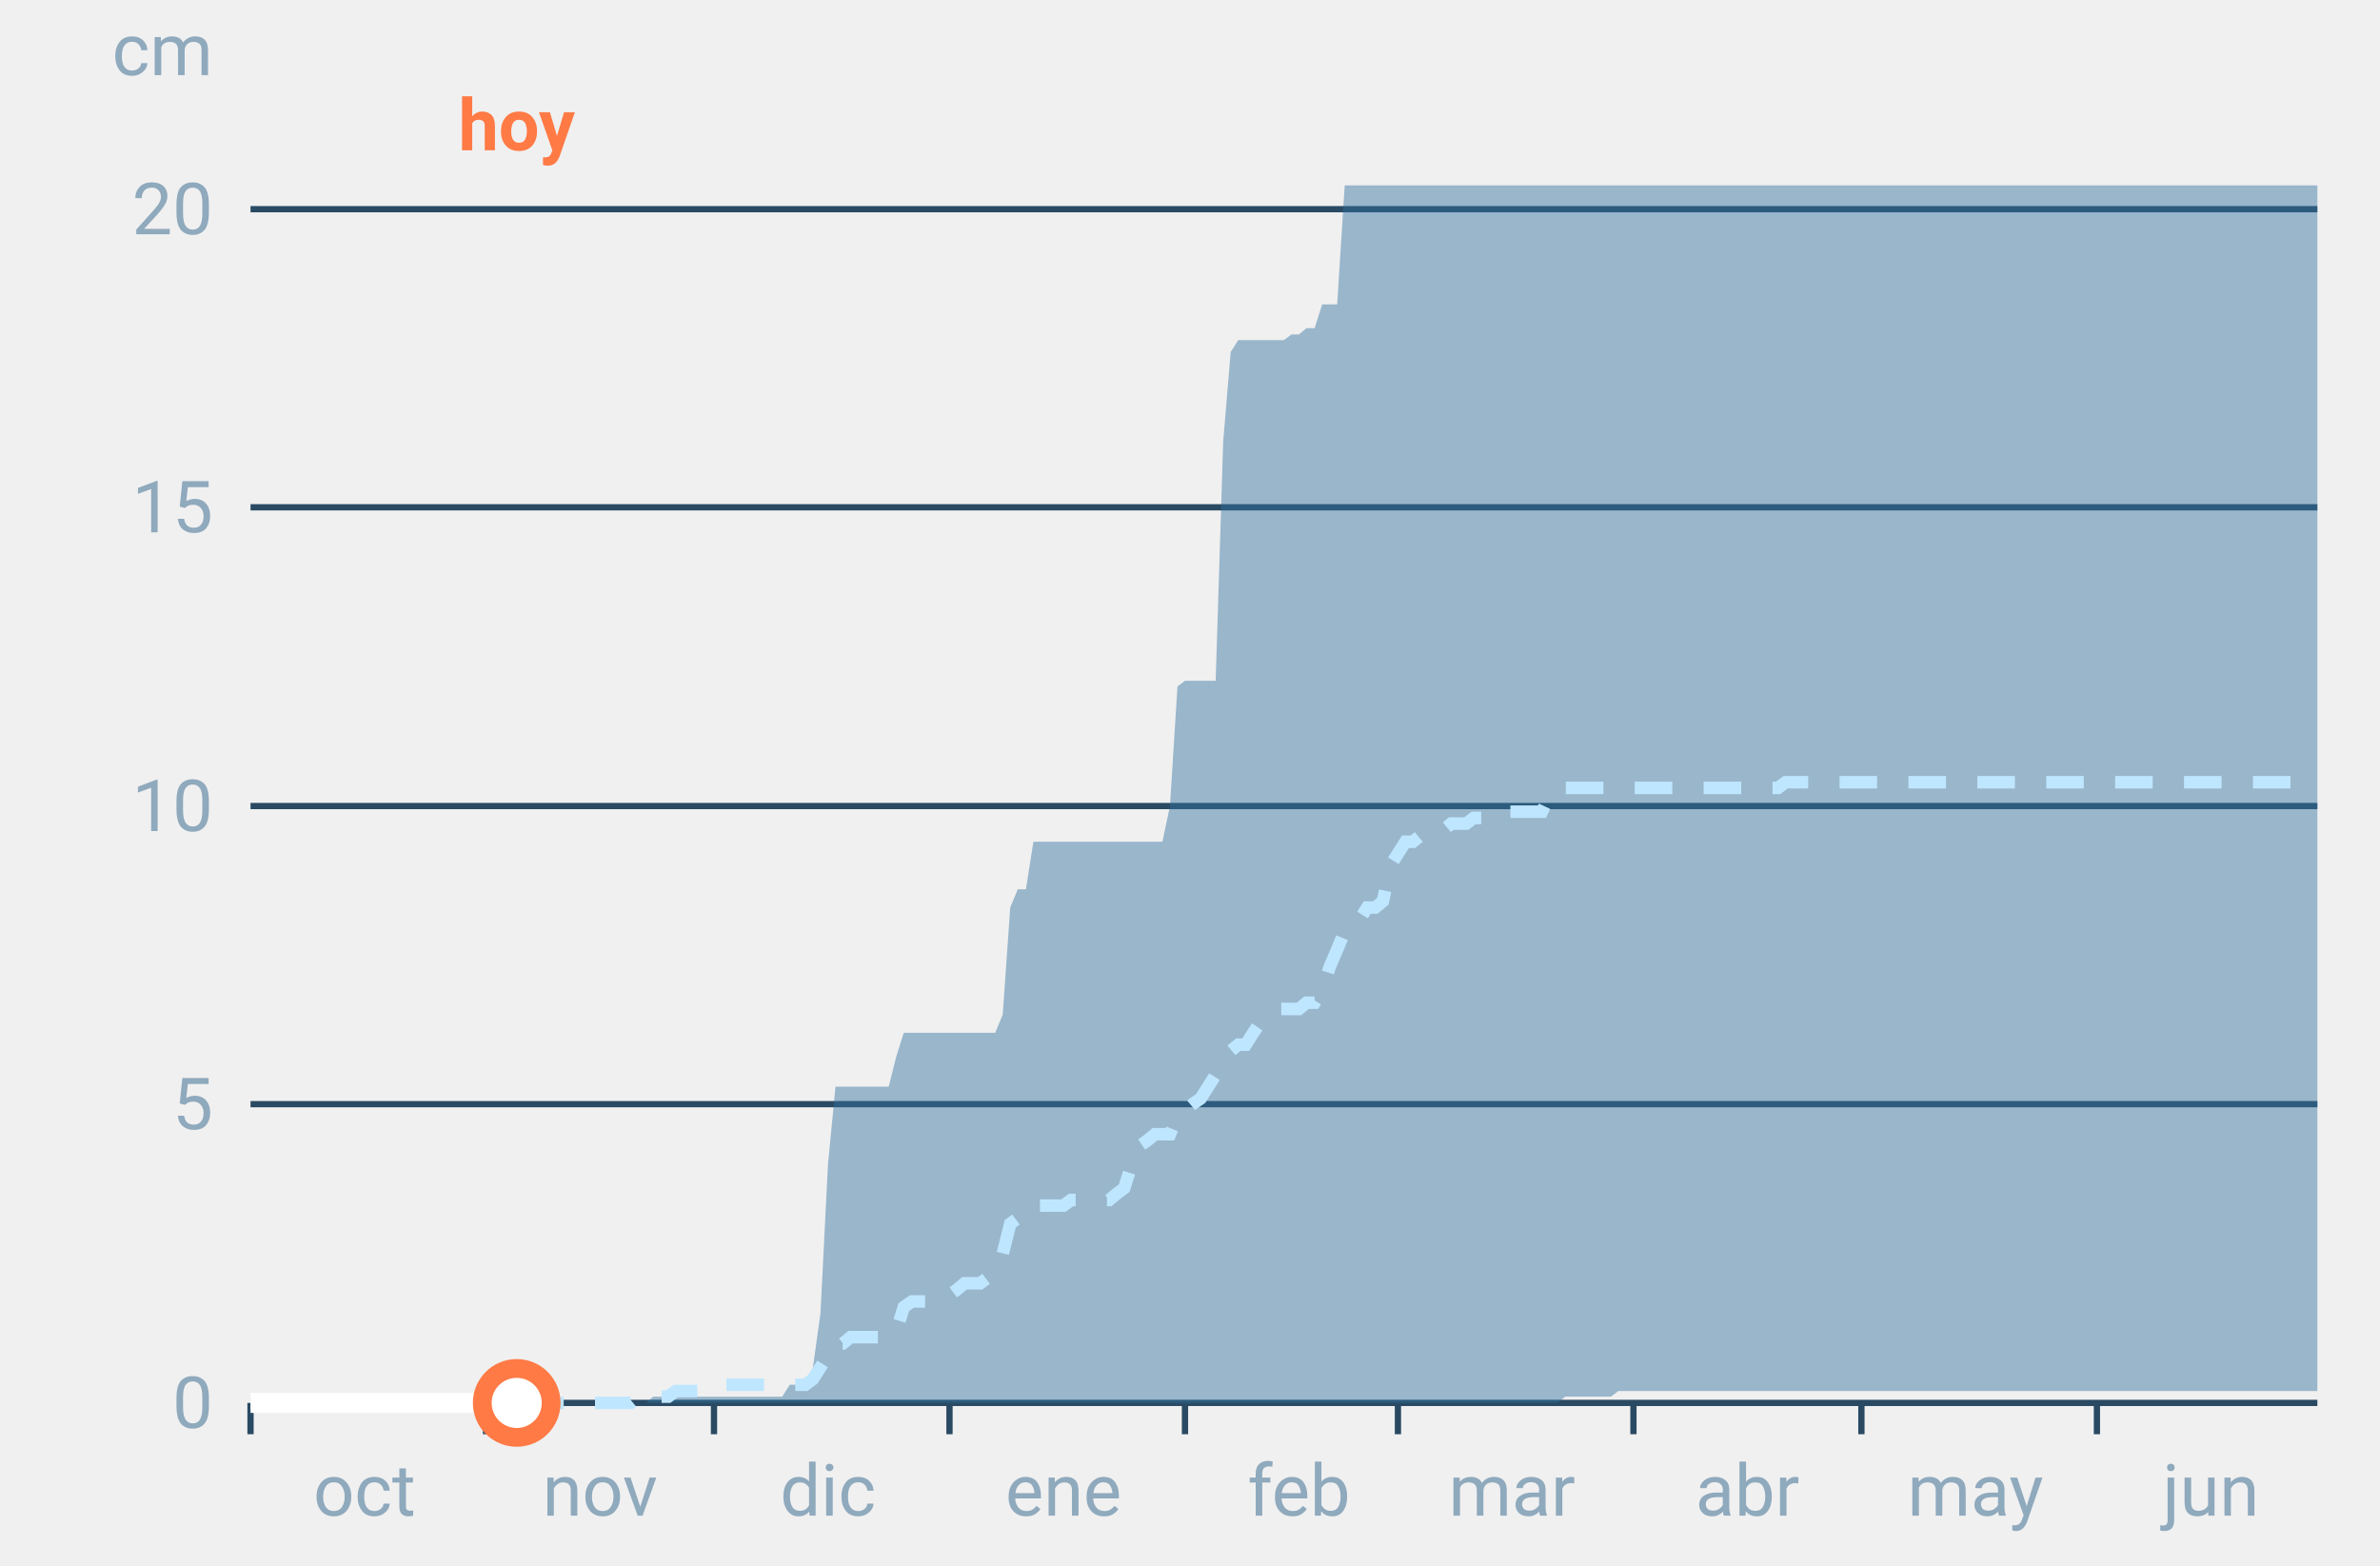
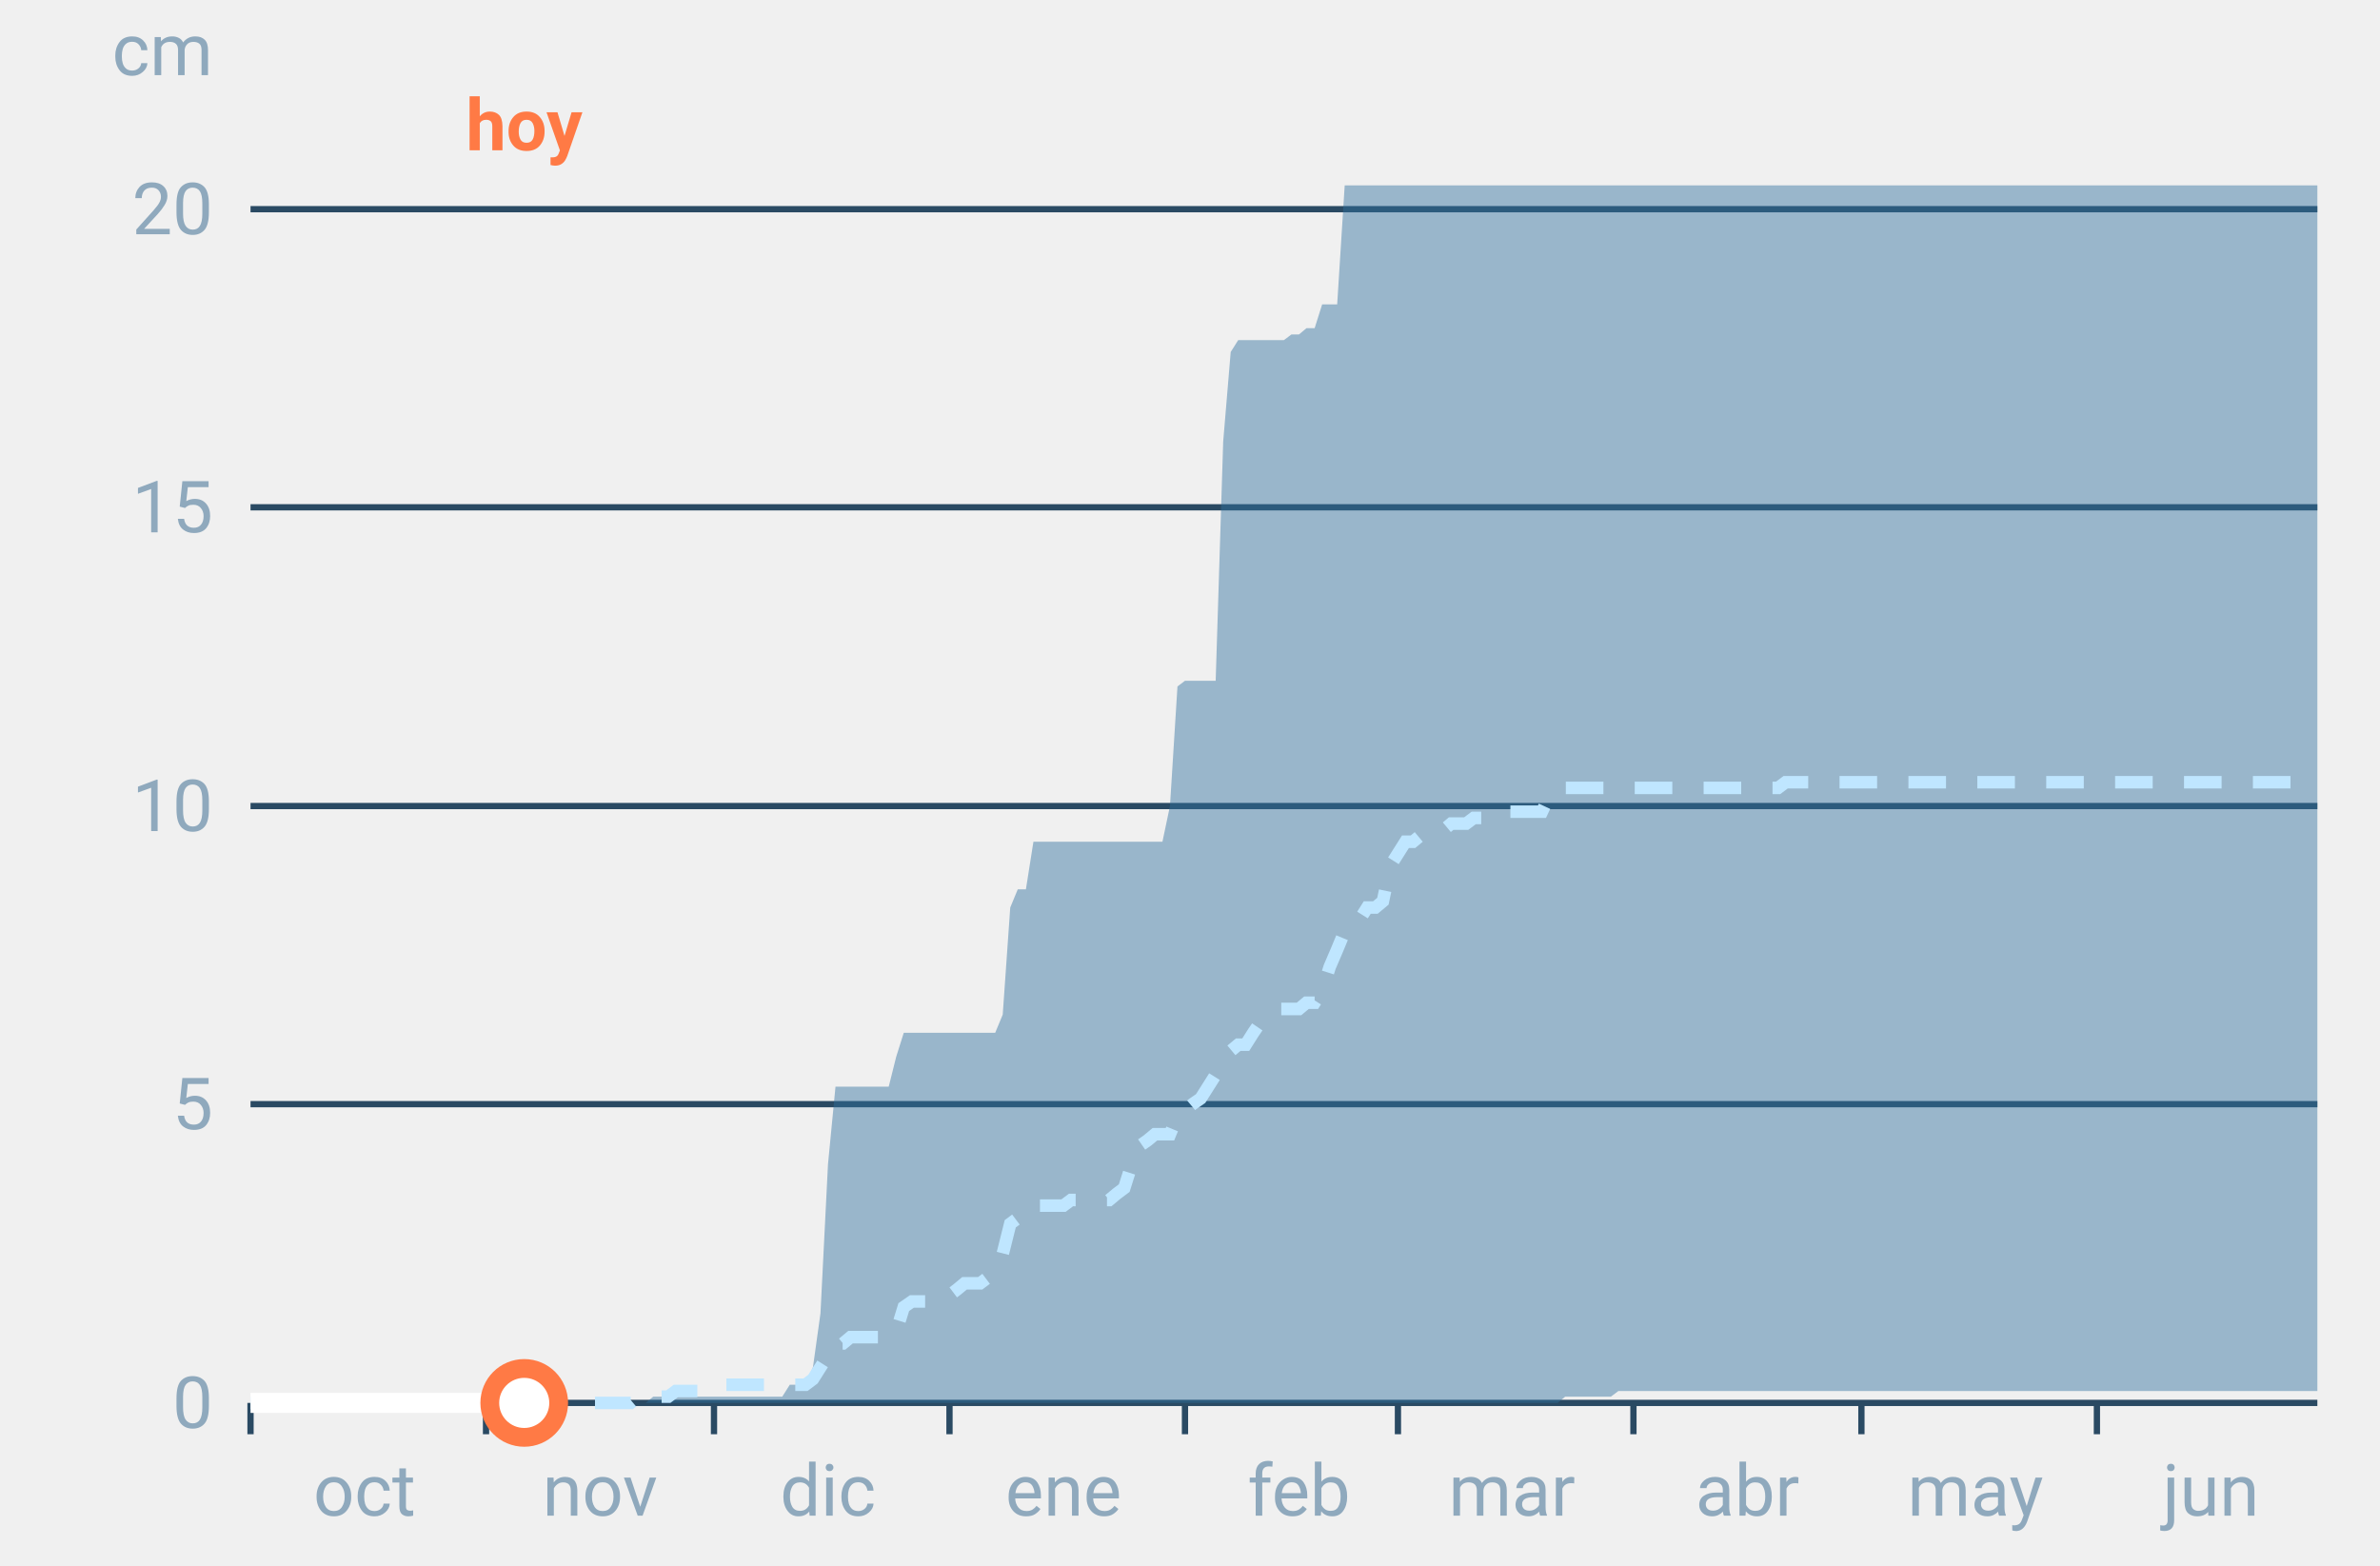
<svg xmlns="http://www.w3.org/2000/svg" font-family="-apple-system,BlinkMacSystemFont,Segoe UI,Roboto,Helvetica,Arial,sans-serif" viewBox="0 0 380 250" role="img" aria-labelledby="cgnv-ac-m" class="cgnv-svg">
  <line x1="40" x2="370" y1="224.0" y2="224.0" stroke="#2a4a63" />
  <text x="34" y="228.0" font-size="11.5" text-anchor="end" fill="#8fa9bd">0</text>
  <line x1="40" x2="370" y1="176.3" y2="176.3" stroke="#2a4a63" />
  <text x="34" y="180.3" font-size="11.5" text-anchor="end" fill="#8fa9bd">5</text>
  <line x1="40" x2="370" y1="128.7" y2="128.7" stroke="#2a4a63" />
  <text x="34" y="132.7" font-size="11.5" text-anchor="end" fill="#8fa9bd">10</text>
  <line x1="40" x2="370" y1="81.0" y2="81.0" stroke="#2a4a63" />
  <text x="34" y="85.0" font-size="11.5" text-anchor="end" fill="#8fa9bd">15</text>
  <line x1="40" x2="370" y1="33.4" y2="33.4" stroke="#2a4a63" />
  <text x="34" y="37.4" font-size="11.5" text-anchor="end" fill="#8fa9bd">20</text>
  <text x="34" y="12" font-size="11.5" text-anchor="end" fill="#8fa9bd">cm</text>
  <line x1="40.0" x2="40.0" y1="224" y2="229" stroke="#2a4a63" />
  <text x="58.2" y="242" font-size="11.5" text-anchor="middle" fill="#8fa9bd">oct</text>
  <line x1="77.6" x2="77.6" y1="224" y2="229" stroke="#2a4a63" />
  <text x="95.8" y="242" font-size="11.5" text-anchor="middle" fill="#8fa9bd">nov</text>
  <line x1="114.0" x2="114.0" y1="224" y2="229" stroke="#2a4a63" />
  <text x="132.2" y="242" font-size="11.5" text-anchor="middle" fill="#8fa9bd">dic</text>
  <line x1="151.6" x2="151.6" y1="224" y2="229" stroke="#2a4a63" />
  <text x="169.8" y="242" font-size="11.5" text-anchor="middle" fill="#8fa9bd">ene</text>
  <line x1="189.2" x2="189.2" y1="224" y2="229" stroke="#2a4a63" />
  <text x="207.4" y="242" font-size="11.5" text-anchor="middle" fill="#8fa9bd">feb</text>
  <line x1="223.2" x2="223.2" y1="224" y2="229" stroke="#2a4a63" />
  <text x="241.4" y="242" font-size="11.5" text-anchor="middle" fill="#8fa9bd">mar</text>
  <line x1="260.8" x2="260.8" y1="224" y2="229" stroke="#2a4a63" />
  <text x="279.0" y="242" font-size="11.5" text-anchor="middle" fill="#8fa9bd">abr</text>
  <line x1="297.2" x2="297.2" y1="224" y2="229" stroke="#2a4a63" />
  <text x="315.4" y="242" font-size="11.5" text-anchor="middle" fill="#8fa9bd">may</text>
  <line x1="334.8" x2="334.8" y1="224" y2="229" stroke="#2a4a63" />
  <text x="353.0" y="242" font-size="11.5" text-anchor="middle" fill="#8fa9bd">jun</text>
  <polygon points="40.0,224.0 41.2,224.0 42.4,224.0 43.6,224.0 44.9,224.0 46.1,224.0 47.3,224.0 48.5,224.0 49.7,224.0 50.9,224.0 52.1,224.0 53.3,224.0 54.6,224.0 55.8,224.0 57.0,224.0 58.2,224.0 59.4,224.0 60.6,224.0 61.8,224.0 63.1,224.0 64.3,224.0 65.5,224.0 66.7,224.0 67.9,224.0 69.1,224.0 70.3,224.0 71.5,224.0 72.8,224.0 74.0,224.0 75.2,224.0 76.4,224.0 77.6,224.0 78.8,224.0 80.0,224.0 81.2,224.0 82.5,224.0 83.7,224.0 84.9,224.0 86.1,224.0 87.3,224.0 88.5,224.0 89.7,224.0 91.0,224.0 92.2,224.0 93.4,224.0 94.6,224.0 95.8,224.0 97.0,224.0 98.2,224.0 99.4,224.0 100.7,224.0 101.9,224.0 103.1,224.0 104.3,223.0 105.5,223.0 106.7,223.0 107.9,223.0 109.2,223.0 110.4,223.0 111.6,223.0 112.8,223.0 114.0,223.0 115.2,223.0 116.4,223.0 117.6,223.0 118.9,223.0 120.1,223.0 121.3,223.0 122.5,223.0 123.7,223.0 124.9,223.0 126.1,221.1 127.4,221.1 128.6,221.1 129.8,218.3 131.0,209.7 132.2,185.9 133.4,173.5 134.6,173.5 135.8,173.5 137.1,173.5 138.3,173.5 139.5,173.5 140.7,173.5 141.9,173.5 143.1,168.7 144.3,164.9 145.6,164.9 146.8,164.9 148.0,164.9 149.2,164.9 150.4,164.9 151.6,164.9 152.8,164.9 154.0,164.9 155.3,164.9 156.5,164.9 157.7,164.9 158.9,164.9 160.1,162.0 161.3,144.9 162.5,142.0 163.8,142.0 165.0,134.4 166.2,134.4 167.4,134.4 168.6,134.4 169.8,134.4 171.0,134.4 172.2,134.4 173.5,134.4 174.7,134.4 175.9,134.4 177.1,134.4 178.3,134.4 179.5,134.4 180.7,134.4 181.9,134.4 183.2,134.4 184.4,134.4 185.6,134.4 186.8,128.7 188.0,109.6 189.2,108.7 190.4,108.7 191.7,108.7 192.9,108.7 194.1,108.7 195.3,70.5 196.5,56.2 197.7,54.3 198.9,54.3 200.1,54.3 201.4,54.3 202.6,54.3 203.8,54.3 205.0,54.3 206.2,53.4 207.4,53.4 208.6,52.4 209.9,52.4 211.1,48.6 212.3,48.6 213.5,48.6 214.7,29.6 215.9,29.6 217.1,29.6 218.3,29.6 219.6,29.6 220.8,29.6 222.0,29.6 223.2,29.6 224.4,29.6 225.6,29.6 226.8,29.6 228.1,29.6 229.3,29.6 230.5,29.6 231.7,29.6 232.9,29.6 234.1,29.6 235.3,29.6 236.5,29.6 237.8,29.6 239.0,29.6 240.2,29.6 241.4,29.6 242.6,29.6 243.8,29.6 245.0,29.6 246.2,29.6 247.5,29.6 248.7,29.6 249.9,29.6 251.1,29.6 252.3,29.6 253.5,29.6 254.7,29.6 256.0,29.6 257.2,29.6 258.4,29.6 259.6,29.6 260.8,29.6 262.0,29.6 263.2,29.6 264.4,29.6 265.7,29.6 266.9,29.6 268.1,29.6 269.3,29.6 270.5,29.6 271.7,29.6 272.9,29.6 274.2,29.6 275.4,29.6 276.6,29.6 277.8,29.6 279.0,29.6 280.2,29.6 281.4,29.6 282.6,29.6 283.9,29.6 285.1,29.6 286.3,29.6 287.5,29.6 288.7,29.6 289.9,29.6 291.1,29.6 292.4,29.6 293.6,29.6 294.8,29.6 296.0,29.6 297.2,29.6 298.4,29.6 299.6,29.6 300.8,29.6 302.1,29.6 303.3,29.6 304.5,29.6 305.7,29.6 306.9,29.6 308.1,29.6 309.3,29.6 310.6,29.6 311.8,29.6 313.0,29.6 314.2,29.6 315.4,29.6 316.6,29.6 317.8,29.6 319.0,29.6 320.3,29.6 321.5,29.6 322.7,29.6 323.9,29.6 325.1,29.6 326.3,29.6 327.5,29.6 328.8,29.6 330.0,29.6 331.2,29.6 332.4,29.6 333.6,29.6 334.8,29.6 336.0,29.6 337.2,29.6 338.5,29.6 339.7,29.6 340.9,29.6 342.1,29.6 343.3,29.6 344.5,29.6 345.7,29.6 346.9,29.6 348.2,29.6 349.4,29.6 350.6,29.6 351.8,29.6 353.0,29.6 354.2,29.6 355.4,29.6 356.7,29.6 357.9,29.6 359.1,29.6 360.3,29.6 361.5,29.6 362.7,29.6 363.9,29.6 365.1,29.6 366.4,29.6 367.6,29.6 368.8,29.6 370.0,29.6 370.0,222.1 368.8,222.1 367.6,222.1 366.4,222.1 365.1,222.1 363.9,222.1 362.7,222.1 361.5,222.1 360.3,222.1 359.1,222.1 357.9,222.1 356.7,222.1 355.4,222.1 354.2,222.1 353.0,222.1 351.8,222.1 350.6,222.1 349.4,222.1 348.2,222.1 346.9,222.1 345.7,222.1 344.5,222.1 343.3,222.1 342.1,222.1 340.9,222.1 339.7,222.1 338.5,222.1 337.2,222.1 336.0,222.1 334.8,222.1 333.6,222.1 332.4,222.1 331.2,222.1 330.0,222.1 328.8,222.1 327.5,222.1 326.3,222.1 325.1,222.1 323.9,222.1 322.7,222.1 321.5,222.1 320.3,222.1 319.0,222.1 317.8,222.1 316.6,222.1 315.4,222.1 314.2,222.1 313.0,222.1 311.8,222.1 310.6,222.1 309.3,222.1 308.1,222.1 306.9,222.1 305.7,222.1 304.5,222.1 303.3,222.1 302.1,222.1 300.8,222.1 299.6,222.1 298.4,222.1 297.2,222.1 296.0,222.1 294.8,222.1 293.6,222.1 292.4,222.1 291.1,222.1 289.9,222.1 288.7,222.1 287.5,222.1 286.3,222.1 285.1,222.1 283.9,222.1 282.6,222.1 281.4,222.1 280.2,222.1 279.0,222.1 277.8,222.1 276.6,222.1 275.4,222.1 274.2,222.1 272.9,222.1 271.7,222.1 270.5,222.1 269.3,222.1 268.1,222.1 266.9,222.1 265.7,222.1 264.4,222.1 263.2,222.1 262.0,222.1 260.8,222.1 259.6,222.1 258.4,222.1 257.2,223.0 256.0,223.0 254.7,223.0 253.5,223.0 252.3,223.0 251.1,223.0 249.9,223.0 248.7,224.0 247.5,224.0 246.2,224.0 245.0,224.0 243.8,224.0 242.6,224.0 241.4,224.0 240.2,224.0 239.0,224.0 237.8,224.0 236.5,224.0 235.3,224.0 234.1,224.0 232.9,224.0 231.7,224.0 230.5,224.0 229.3,224.0 228.1,224.0 226.8,224.0 225.6,224.0 224.4,224.0 223.2,224.0 222.0,224.0 220.8,224.0 219.6,224.0 218.3,224.0 217.1,224.0 215.9,224.0 214.7,224.0 213.5,224.0 212.3,224.0 211.1,224.0 209.9,224.0 208.6,224.0 207.4,224.0 206.2,224.0 205.0,224.0 203.8,224.0 202.6,224.0 201.4,224.0 200.1,224.0 198.9,224.0 197.7,224.0 196.5,224.0 195.3,224.0 194.1,224.0 192.9,224.0 191.7,224.0 190.4,224.0 189.2,224.0 188.0,224.0 186.8,224.0 185.6,224.0 184.4,224.0 183.2,224.0 181.9,224.0 180.7,224.0 179.5,224.0 178.3,224.0 177.1,224.0 175.9,224.0 174.7,224.0 173.5,224.0 172.2,224.0 171.0,224.0 169.8,224.0 168.6,224.0 167.4,224.0 166.2,224.0 165.0,224.0 163.8,224.0 162.5,224.0 161.3,224.0 160.1,224.0 158.9,224.0 157.7,224.0 156.5,224.0 155.3,224.0 154.0,224.0 152.8,224.0 151.6,224.0 150.4,224.0 149.2,224.0 148.0,224.0 146.8,224.0 145.6,224.0 144.3,224.0 143.1,224.0 141.9,224.0 140.7,224.0 139.5,224.0 138.3,224.0 137.1,224.0 135.8,224.0 134.6,224.0 133.4,224.0 132.2,224.0 131.0,224.0 129.8,224.0 128.6,224.0 127.4,224.0 126.1,224.0 124.9,224.0 123.7,224.0 122.5,224.0 121.3,224.0 120.1,224.0 118.9,224.0 117.6,224.0 116.4,224.0 115.2,224.0 114.0,224.0 112.8,224.0 111.6,224.0 110.4,224.0 109.2,224.0 107.9,224.0 106.7,224.0 105.5,224.0 104.3,224.0 103.1,224.0 101.9,224.0 100.7,224.0 99.4,224.0 98.2,224.0 97.0,224.0 95.8,224.0 94.6,224.0 93.4,224.0 92.2,224.0 91.0,224.0 89.7,224.0 88.5,224.0 87.3,224.0 86.1,224.0 84.9,224.0 83.7,224.0 82.5,224.0 81.2,224.0 80.0,224.0 78.8,224.0 77.6,224.0 76.4,224.0 75.2,224.0 74.0,224.0 72.8,224.0 71.5,224.0 70.3,224.0 69.1,224.0 67.9,224.0 66.7,224.0 65.5,224.0 64.3,224.0 63.1,224.0 61.8,224.0 60.6,224.0 59.4,224.0 58.2,224.0 57.0,224.0 55.8,224.0 54.6,224.0 53.3,224.0 52.1,224.0 50.9,224.0 49.7,224.0 48.5,224.0 47.3,224.0 46.1,224.0 44.9,224.0 43.6,224.0 42.4,224.0 41.2,224.0 40.0,224.0" fill="#2f6f9f" fill-opacity=".45" />
  <polyline points="40.0,224.0 41.2,224.0 42.4,224.0 43.6,224.0 44.9,224.0 46.1,224.0 47.3,224.0 48.5,224.0 49.7,224.0 50.9,224.0 52.1,224.0 53.3,224.0 54.6,224.0 55.8,224.0 57.0,224.0 58.2,224.0 59.4,224.0 60.6,224.0 61.8,224.0 63.1,224.0 64.3,224.0 65.5,224.0 66.7,224.0 67.9,224.0 69.1,224.0 70.3,224.0 71.5,224.0 72.8,224.0 74.0,224.0 75.2,224.0 76.4,224.0 77.6,224.0 78.8,224.0 80.0,224.0 81.2,224.0 82.5,224.0 83.7,224.0 84.9,224.0 86.1,224.0 87.3,224.0 88.5,224.0 89.7,224.0 91.0,224.0 92.2,224.0 93.4,224.0 94.6,224.0 95.8,224.0 97.0,224.0 98.2,224.0 99.4,224.0 100.7,224.0 101.9,223.0 103.1,223.0 104.3,223.0 105.5,223.0 106.7,223.0 107.9,222.1 109.2,222.1 110.4,222.1 111.6,222.1 112.8,222.1 114.0,222.1 115.2,221.1 116.4,221.1 117.6,221.1 118.9,221.1 120.1,221.1 121.3,221.1 122.5,221.1 123.7,221.1 124.9,221.1 126.1,221.1 127.4,221.1 128.6,221.1 129.8,220.2 131.0,218.3 132.2,216.4 133.4,214.5 134.6,214.5 135.8,213.5 137.1,213.5 138.3,213.5 139.5,213.5 140.7,213.5 141.9,212.6 143.1,212.6 144.3,208.7 145.6,207.8 146.8,207.8 148.0,207.8 149.2,207.8 150.4,206.8 151.6,206.8 152.8,205.9 154.0,204.9 155.3,204.9 156.5,204.9 157.7,204.0 158.9,203.0 160.1,200.2 161.3,195.4 162.5,194.5 163.8,192.5 165.0,192.5 166.2,192.5 167.4,192.5 168.6,192.5 169.8,192.5 171.0,191.6 172.2,191.6 173.5,191.6 174.7,191.6 175.9,191.6 177.1,191.6 178.3,190.6 179.5,189.7 180.7,185.9 181.9,183.0 183.2,182.1 184.4,181.1 185.6,181.1 186.8,181.1 188.0,178.2 189.2,177.3 190.4,176.3 191.7,175.4 192.9,173.5 194.1,171.6 195.3,169.7 196.5,167.8 197.7,166.8 198.9,166.8 200.1,164.9 201.4,163.0 202.6,162.0 203.8,161.1 205.0,161.1 206.2,161.1 207.4,161.1 208.6,160.1 209.9,160.1 211.1,158.2 212.3,154.4 213.5,151.6 214.7,148.7 215.9,147.7 217.1,146.8 218.3,144.9 219.6,144.9 220.8,143.9 222.0,138.2 223.2,136.3 224.4,134.4 225.6,134.4 226.8,133.4 228.1,132.5 229.3,132.5 230.5,132.5 231.7,131.5 232.9,131.5 234.1,131.5 235.3,130.6 236.5,130.6 237.8,129.6 239.0,129.6 240.2,129.6 241.4,129.6 242.6,129.6 243.8,129.6 245.0,129.6 246.2,129.6 247.5,126.8 248.7,126.8 249.9,125.8 251.1,125.8 252.3,125.8 253.5,125.8 254.7,125.8 256.0,125.8 257.2,125.8 258.4,125.8 259.6,125.8 260.8,125.8 262.0,125.8 263.2,125.8 264.4,125.8 265.7,125.8 266.9,125.8 268.1,125.8 269.3,125.8 270.5,125.8 271.7,125.8 272.9,125.8 274.2,125.8 275.4,125.8 276.6,125.8 277.8,125.8 279.0,125.8 280.2,125.8 281.4,125.8 282.6,125.8 283.9,125.8 285.1,124.9 286.3,124.9 287.5,124.9 288.7,124.9 289.9,124.9 291.1,124.9 292.4,124.9 293.6,124.9 294.8,124.9 296.0,124.9 297.2,124.9 298.4,124.9 299.6,124.9 300.8,124.9 302.1,124.9 303.3,124.9 304.5,124.9 305.7,124.9 306.9,124.9 308.1,124.9 309.3,124.9 310.6,124.9 311.8,124.9 313.0,124.9 314.2,124.9 315.4,124.9 316.6,124.9 317.8,124.9 319.0,124.9 320.3,124.9 321.5,124.9 322.7,124.9 323.9,124.9 325.1,124.9 326.3,124.9 327.5,124.9 328.8,124.9 330.0,124.9 331.2,124.9 332.4,124.9 333.6,124.9 334.8,124.9 336.0,124.9 337.2,124.9 338.5,124.9 339.7,124.9 340.9,124.9 342.1,124.9 343.3,124.9 344.5,124.9 345.7,124.9 346.9,124.9 348.2,124.9 349.4,124.9 350.6,124.9 351.8,124.9 353.0,124.9 354.2,124.9 355.4,124.9 356.7,124.9 357.9,124.9 359.1,124.9 360.3,124.9 361.5,124.9 362.7,124.9 363.9,124.9 365.1,124.9 366.4,124.9 367.6,124.9 368.8,124.9 370.0,124.9" fill="none" stroke="#bfe6ff" stroke-width="2" stroke-dasharray="6 5" />
-   <polyline points="40.0,224.0 41.2,224.0 42.4,224.0 43.6,224.0 44.9,224.0 46.1,224.0 47.3,224.0 48.5,224.0 49.7,224.0 50.9,224.0 52.1,224.0 53.3,224.0 54.6,224.0 55.8,224.0 57.0,224.0 58.2,224.0 59.4,224.0 60.6,224.0 61.8,224.0 63.1,224.0 64.3,224.0 65.5,224.0 66.7,224.0 67.9,224.0 69.1,224.0 70.3,224.0 71.5,224.0 72.8,224.0 74.0,224.0 75.2,224.0 76.4,224.0 77.6,224.0 78.8,224.0 80.0,224.0 81.2,224.0 82.5,224.0" fill="none" stroke="#fff" stroke-width="3.2" stroke-linejoin="round" />
-   <circle cx="82.5" cy="224.0" r="5.5" fill="#fff" stroke="#ff7a45" stroke-width="3" />
-   <text x="82.5" y="24" font-size="11.5" font-weight="700" text-anchor="middle" fill="#ff7a45">hoy</text>
+   <polyline points="40.0,224.0 41.2,224.0 42.4,224.0 43.6,224.0 44.9,224.0 46.1,224.0 47.3,224.0 48.5,224.0 49.7,224.0 50.9,224.0 52.1,224.0 53.3,224.0 54.6,224.0 55.8,224.0 57.0,224.0 58.2,224.0 59.4,224.0 60.6,224.0 61.8,224.0 63.1,224.0 64.3,224.0 65.5,224.0 66.7,224.0 67.9,224.0 69.1,224.0 70.3,224.0 71.5,224.0 72.8,224.0 74.0,224.0 75.2,224.0 76.4,224.0 77.6,224.0 78.8,224.0 80.0,224.0 81.2,224.0 82.5,224.0 83.7,224.0" fill="none" stroke="#fff" stroke-width="3.2" stroke-linejoin="round" />
+   <circle cx="83.7" cy="224.0" r="5.5" fill="#fff" stroke="#ff7a45" stroke-width="3" />
+   <text x="83.7" y="24" font-size="11.5" font-weight="700" text-anchor="middle" fill="#ff7a45">hoy</text>
</svg>
